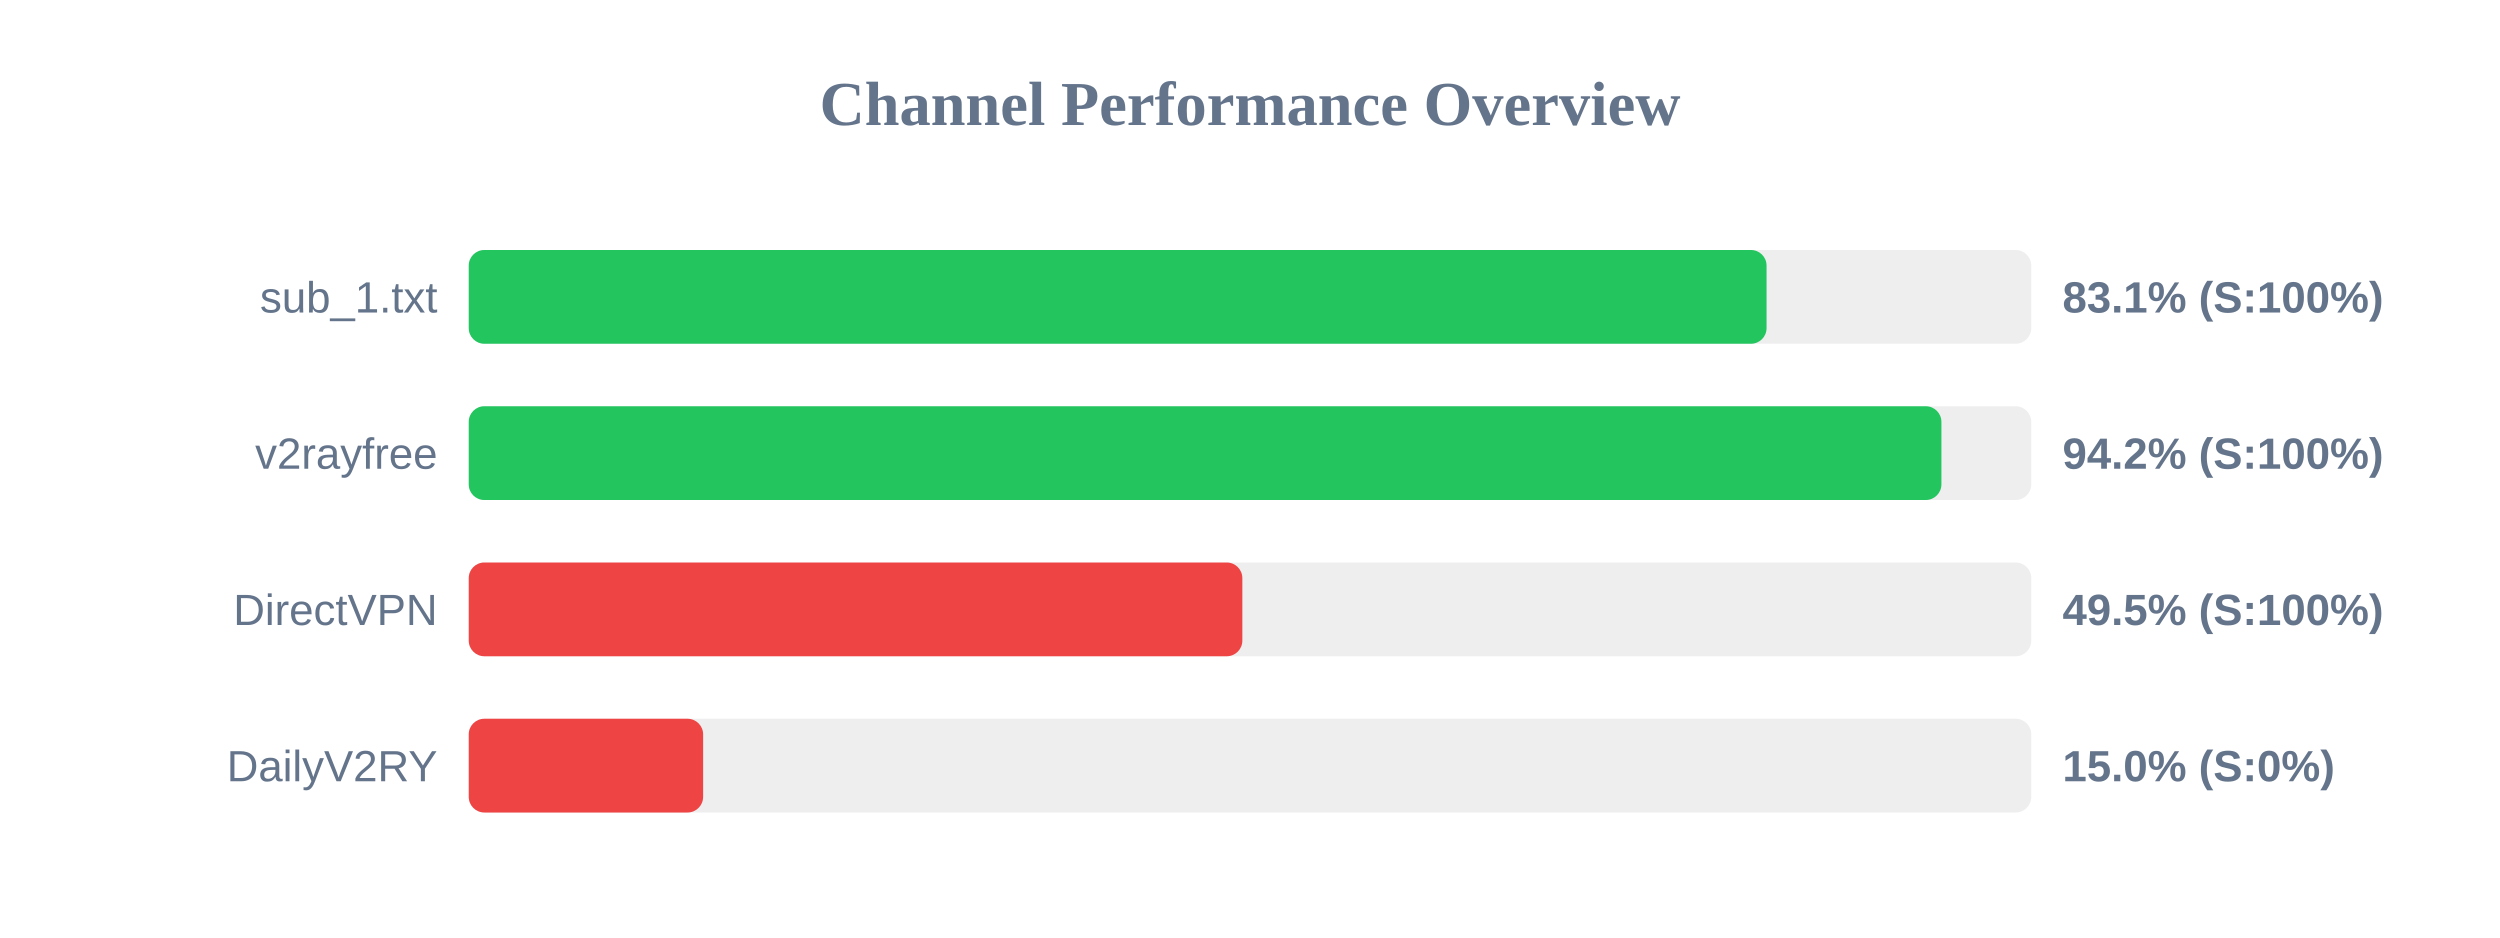
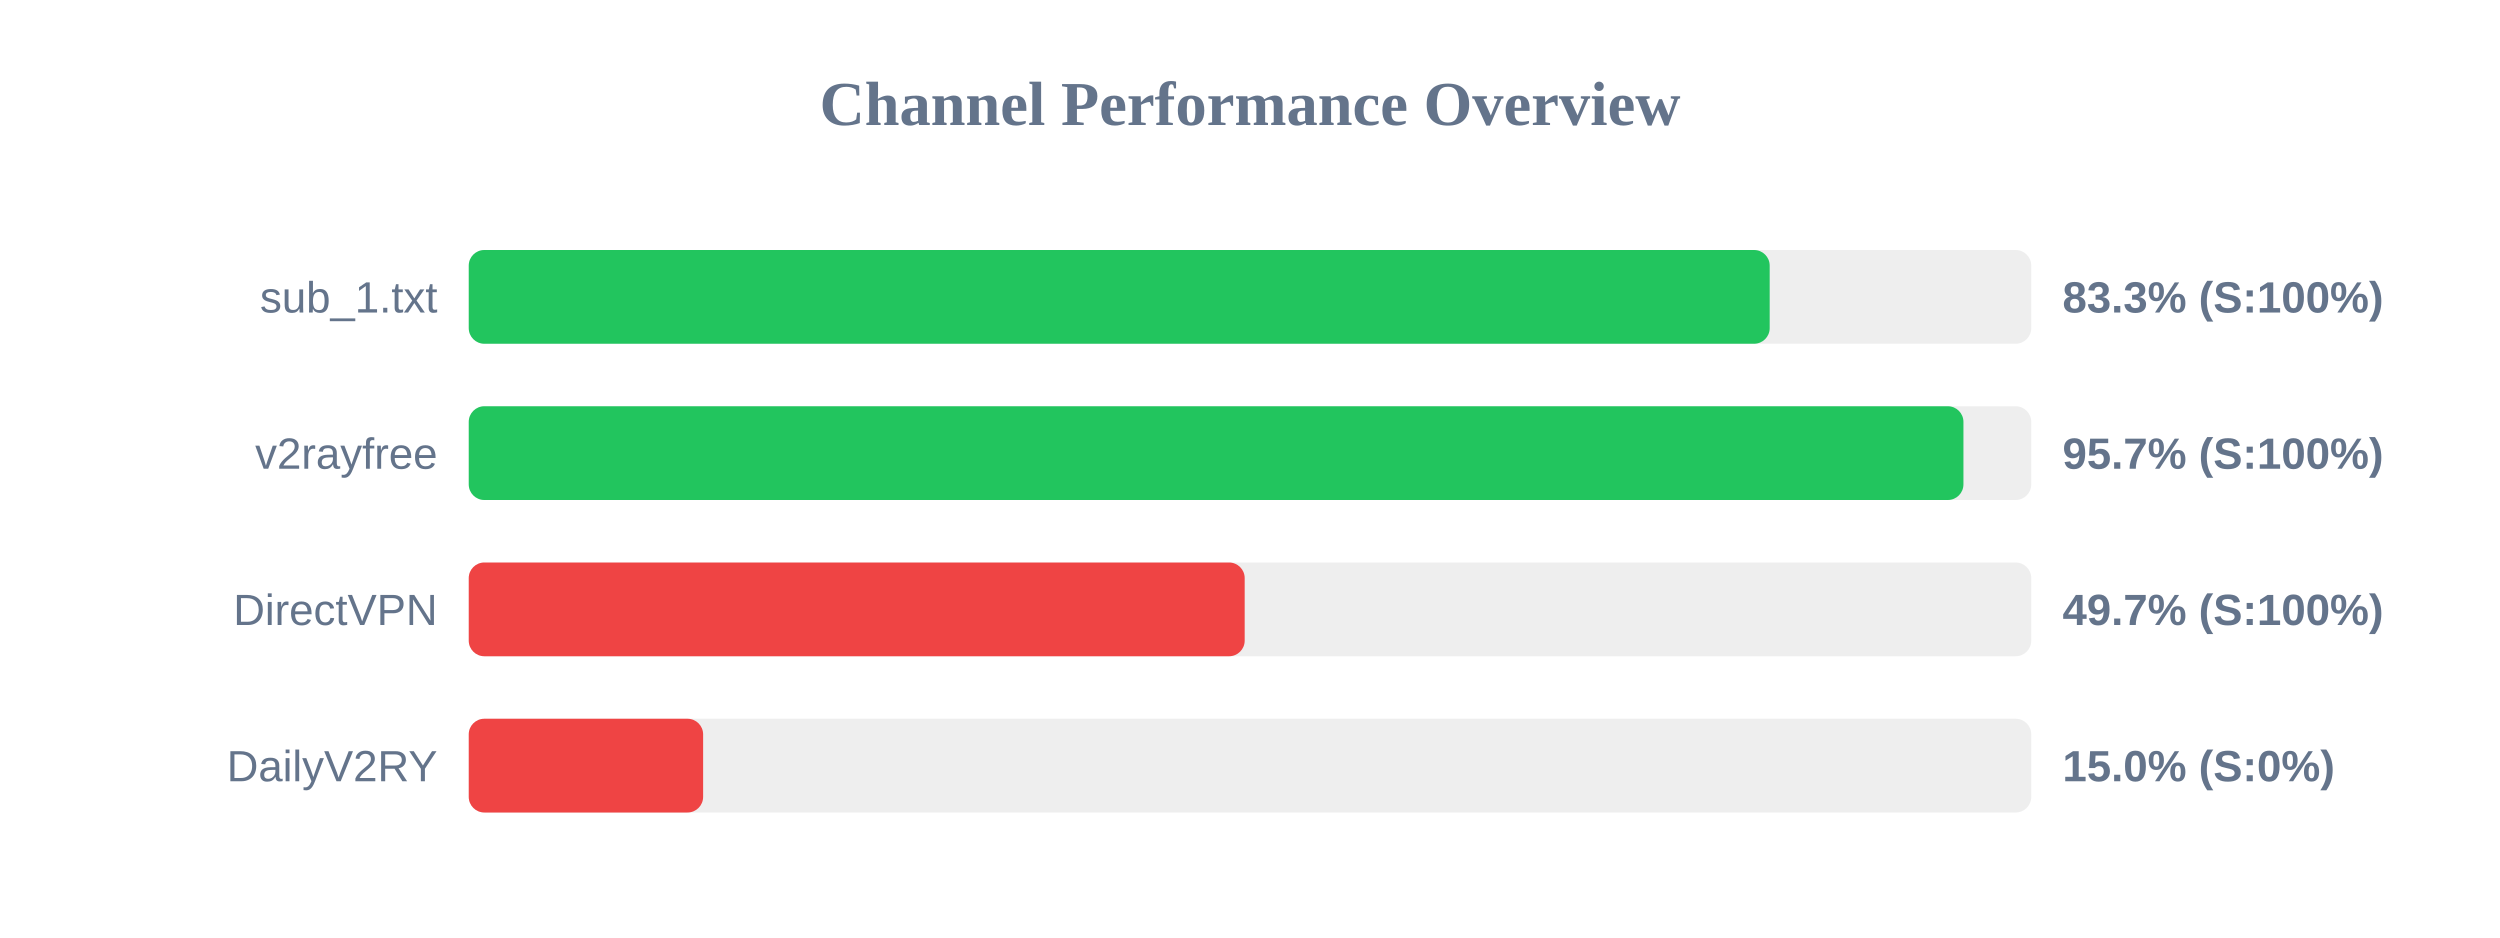
<svg xmlns="http://www.w3.org/2000/svg" width="800" height="300" version="1.1">
  <style>
        .row { font: 14px Arial; fill: #64748b; }
        .score { font: bold 14px Arial; fill: #64748b; }
    </style>
  <text x="400" y="40" text-anchor="middle" font-size="20px" font-weight="bold" fill="#64748b">Channel Performance Overview</text>
  <rect x="150" y="80" width="500" height="30" fill="#eee" rx="5" />
-   <rect x="150" y="80" width="415.3" height="30" fill="#22c55e" rx="5" />
+   <rect x="150" y="80" width="416.3" height="30" fill="#22c55e" rx="5" />
  <text x="140" y="100" text-anchor="end" class="row">sub_1.txt</text>
-   <text x="660" y="100" text-anchor="start" class="score">83.1% (S:100%)</text>
+   <text x="660" y="100" text-anchor="start" class="score">83.3% (S:100%)</text>
  <rect x="150" y="130" width="500" height="30" fill="#eee" rx="5" />
-   <rect x="150" y="130" width="471.25" height="30" fill="#22c55e" rx="5" />
+   <rect x="150" y="130" width="478.3" height="30" fill="#22c55e" rx="5" />
  <text x="140" y="150" text-anchor="end" class="row">v2rayfree</text>
-   <text x="660" y="150" text-anchor="start" class="score">94.2% (S:100%)</text>
+   <text x="660" y="150" text-anchor="start" class="score">95.7% (S:100%)</text>
  <rect x="150" y="180" width="500" height="30" fill="#eee" rx="5" />
-   <rect x="150" y="180" width="247.55" height="30" fill="#ef4444" rx="5" />
+   <rect x="150" y="180" width="248.3" height="30" fill="#ef4444" rx="5" />
  <text x="140" y="200" text-anchor="end" class="row">DirectVPN</text>
-   <text x="660" y="200" text-anchor="start" class="score">49.5% (S:100%)</text>
+   <text x="660" y="200" text-anchor="start" class="score">49.7% (S:100%)</text>
  <rect x="150" y="230" width="500" height="30" fill="#eee" rx="5" />
  <rect x="150" y="230" width="75.0" height="30" fill="#ef4444" rx="5" />
  <text x="140" y="250" text-anchor="end" class="row">DailyV2RY</text>
  <text x="660" y="250" text-anchor="start" class="score">15.0% (S:0%)</text>
</svg>
